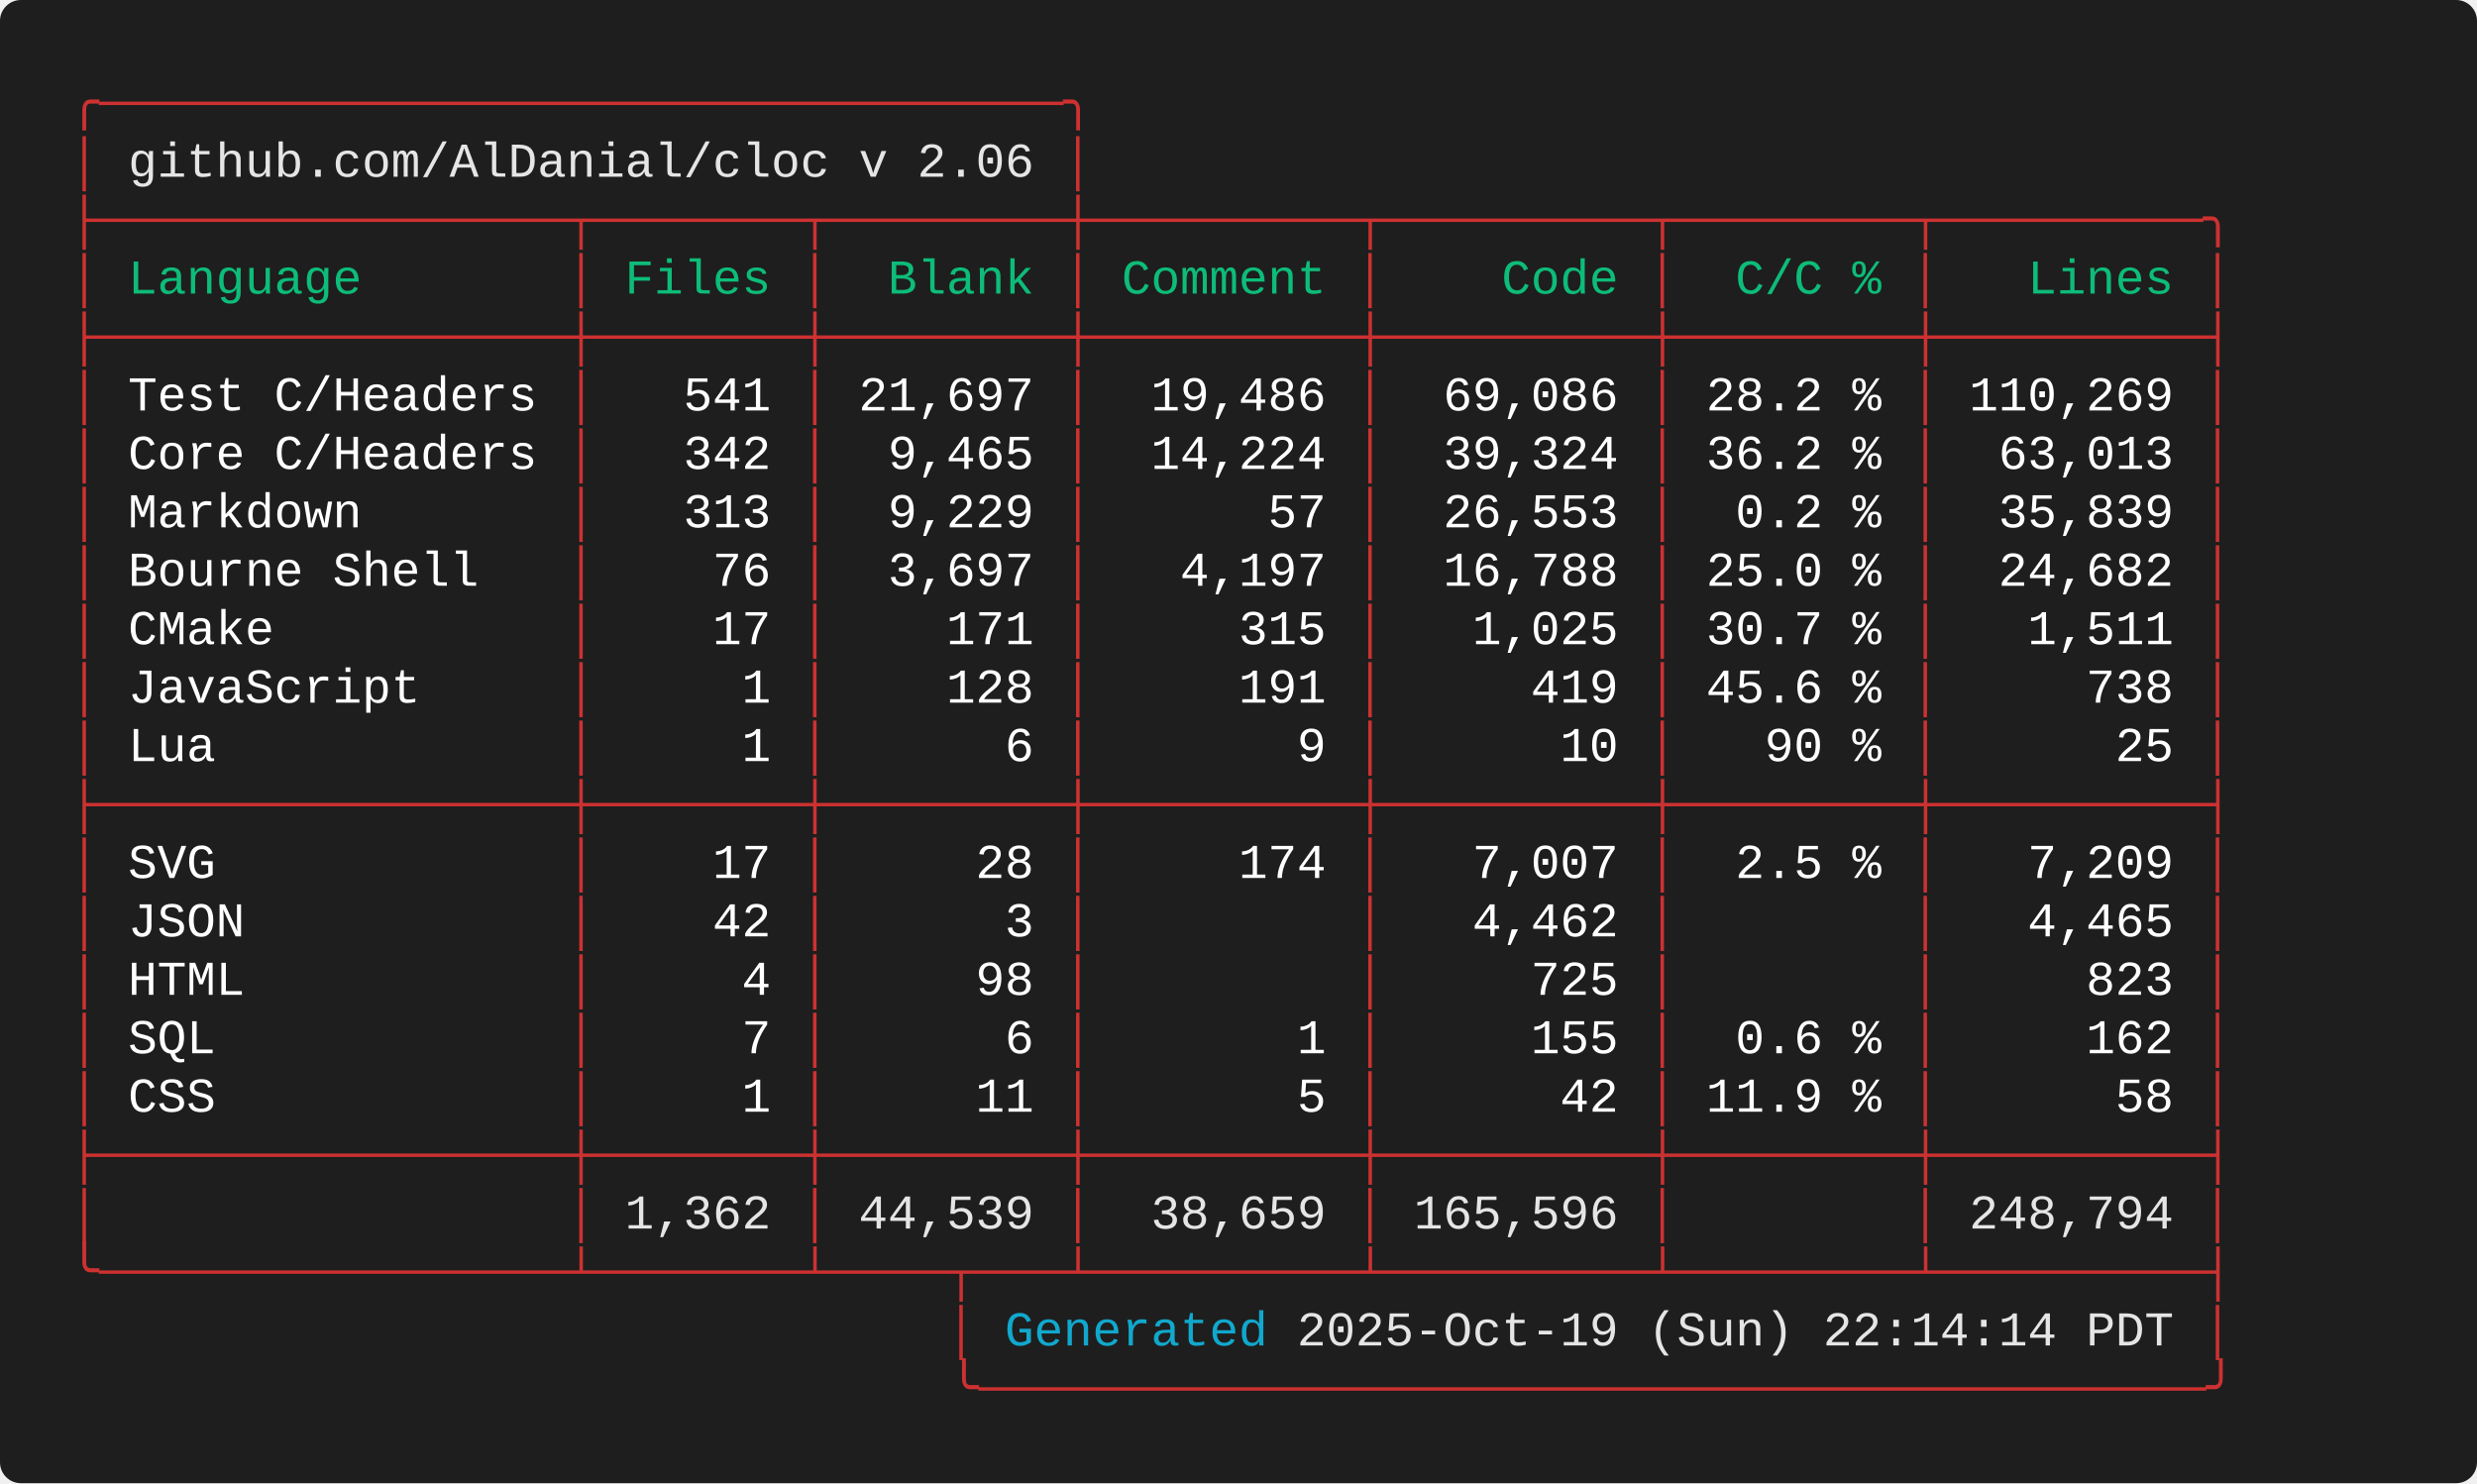
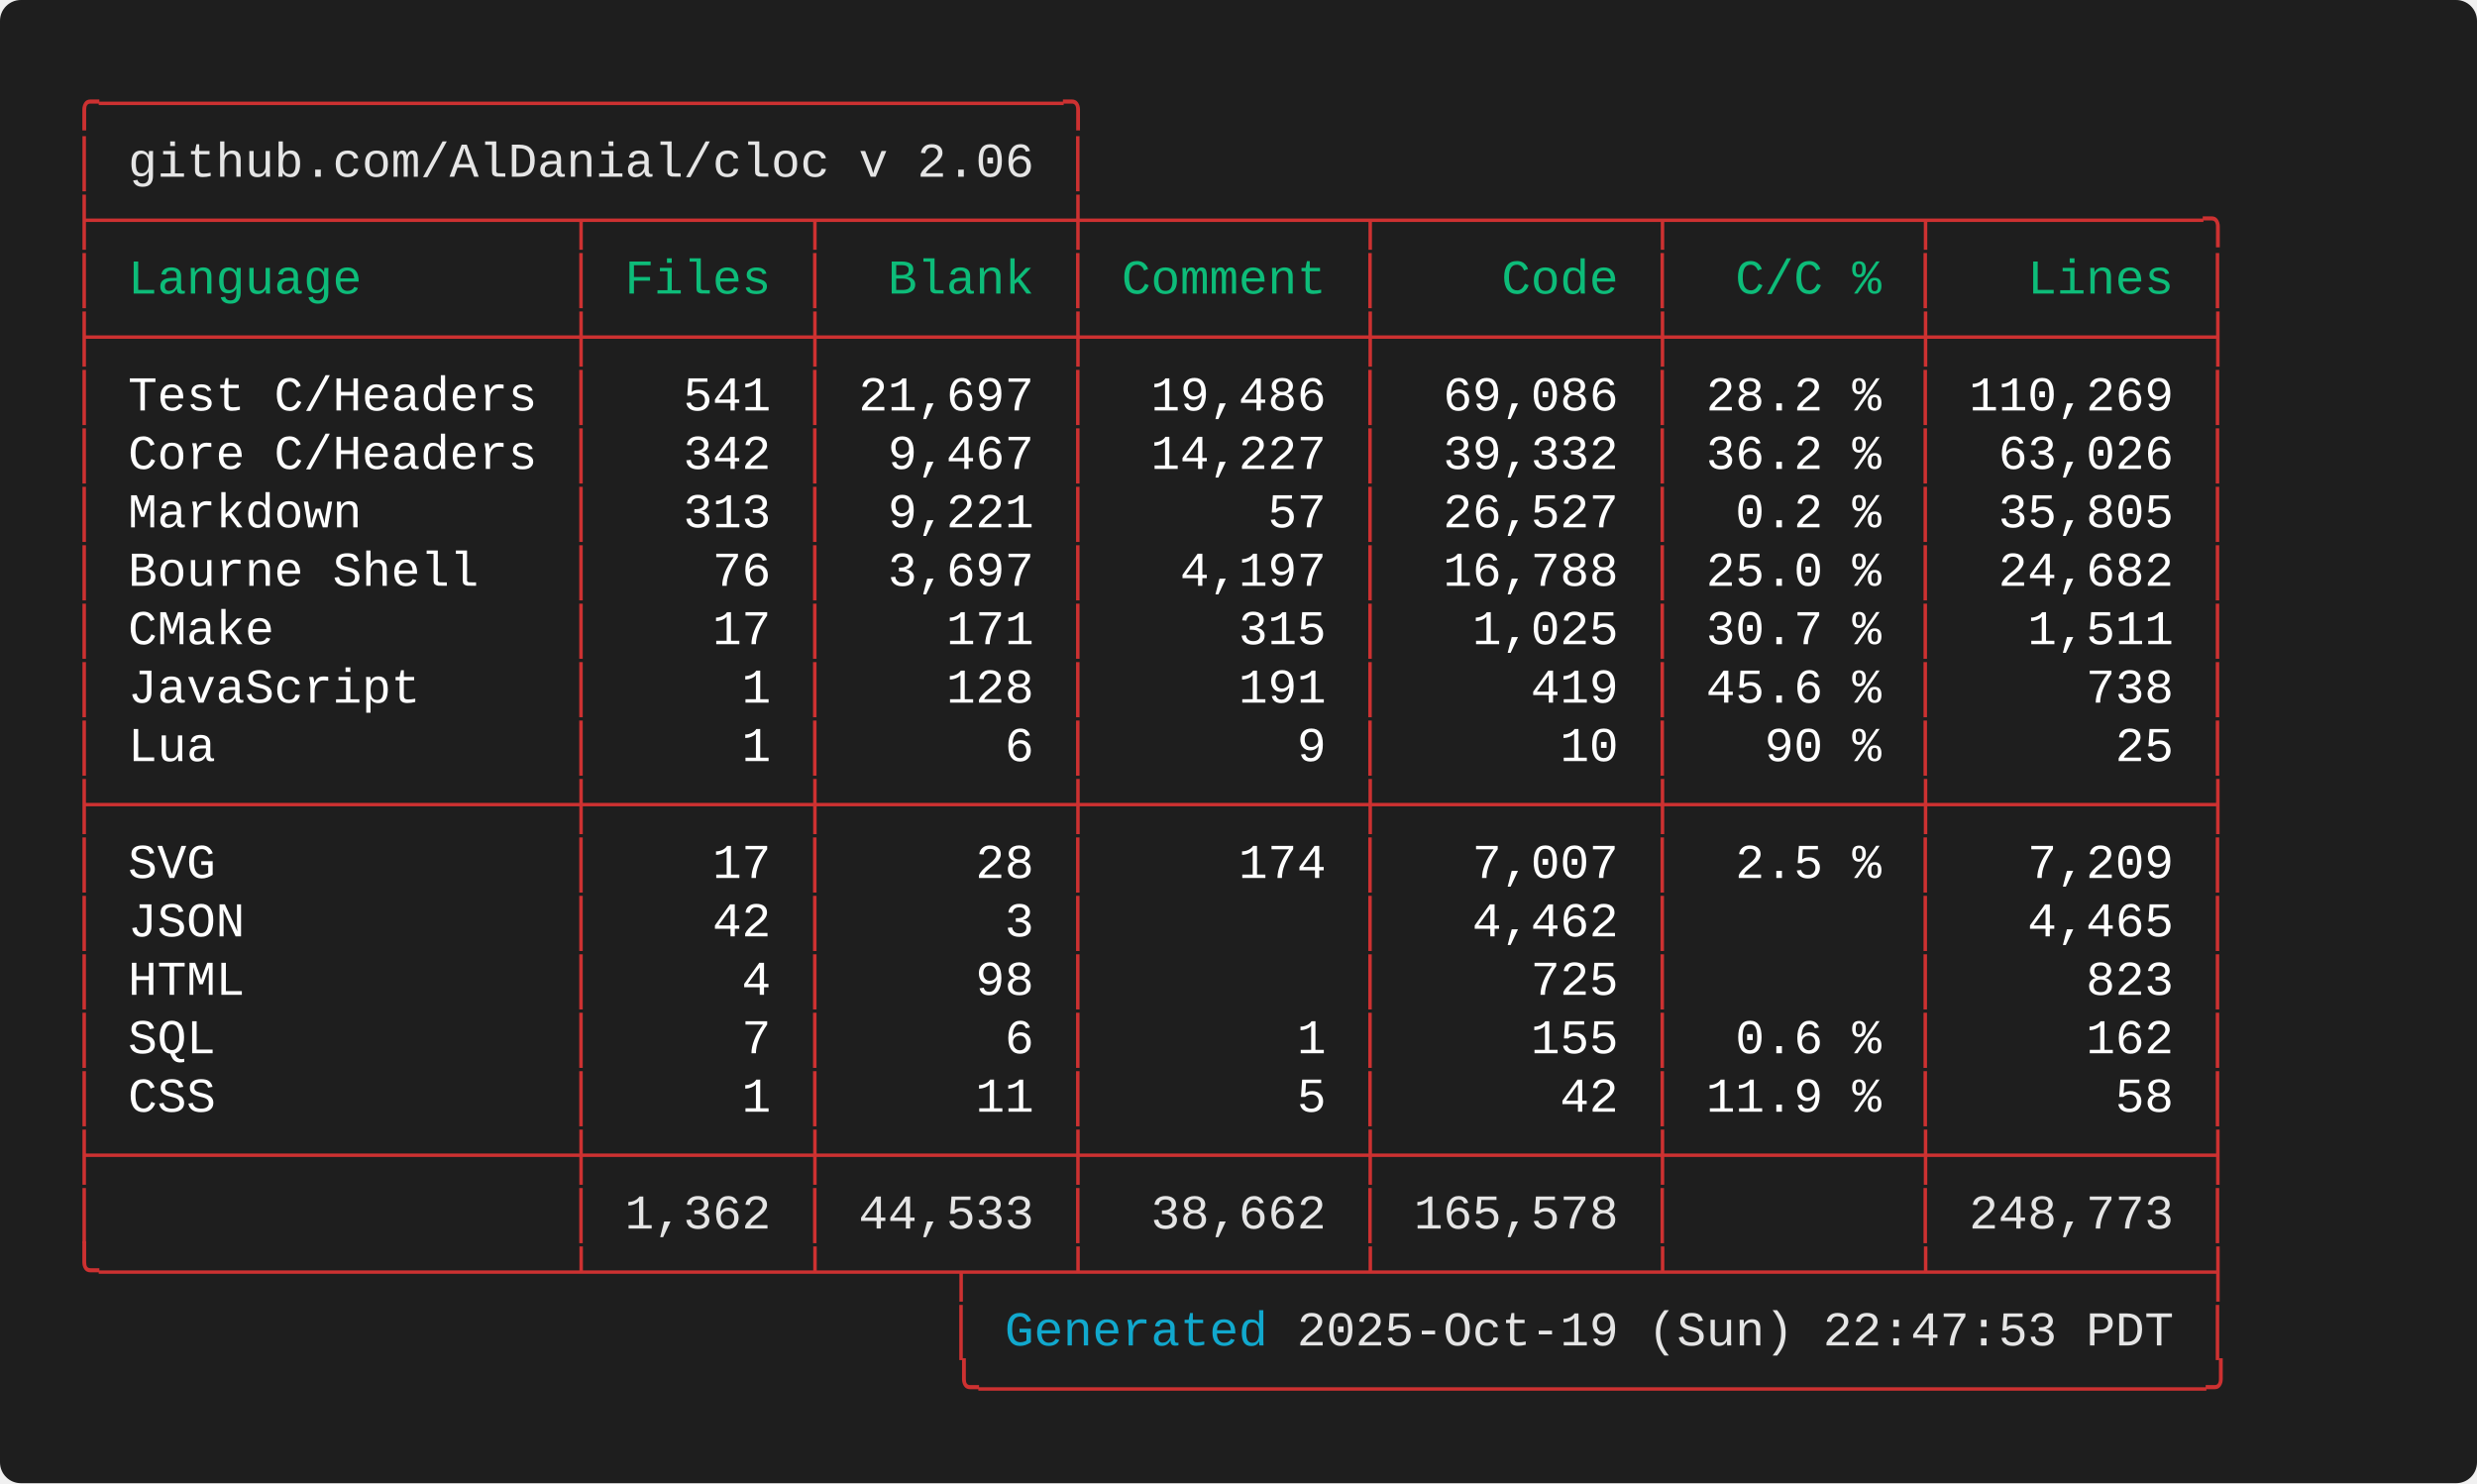
<svg xmlns="http://www.w3.org/2000/svg" width="712.00" height="426.40" viewBox="0 0 712.00 426.40">
  <defs>
    <style type="text/css">.terminal-text { font-family: 'Consolas', 'Consolas', 'Monaco', 'Courier New', monospace; }</style>
  </defs>
  <rect width="100%" height="100%" fill="#1e1e1e" rx="6" />
  <text x="20.00" y="34.00" font-size="14" class="terminal-text" xml:space="preserve" textLength="294.00" lengthAdjust="spacingAndGlyphs" fill="#cd3131">╭─────────────────────────────────╮</text>
  <text x="20.00" y="50.80" font-size="14" class="terminal-text" xml:space="preserve" textLength="16.80" lengthAdjust="spacingAndGlyphs" fill="#cd3131">│ </text>
  <text x="36.80" y="50.80" font-size="14" class="terminal-text" xml:space="preserve" textLength="260.40" lengthAdjust="spacingAndGlyphs" fill="#e5e5e5">github.com/AlDanial/cloc v 2.06</text>
  <text x="297.20" y="50.80" font-size="14" class="terminal-text" xml:space="preserve" textLength="8.40" lengthAdjust="spacingAndGlyphs" fill="#ffffff"> </text>
  <text x="305.60" y="50.80" font-size="14" class="terminal-text" xml:space="preserve" textLength="8.40" lengthAdjust="spacingAndGlyphs" fill="#cd3131">│</text>
  <text x="20.00" y="67.60" font-size="14" class="terminal-text" xml:space="preserve" textLength="621.60" lengthAdjust="spacingAndGlyphs" fill="#cd3131">├────────────────┬───────┬────────┼─────────┬─────────┬────────┬─────────╮</text>
  <text x="20.00" y="84.40" font-size="14" class="terminal-text" xml:space="preserve" textLength="8.40" lengthAdjust="spacingAndGlyphs" fill="#cd3131">│</text>
  <text x="28.40" y="84.40" font-size="14" class="terminal-text" xml:space="preserve" textLength="134.40" lengthAdjust="spacingAndGlyphs" fill="#0dbc79"> Language       </text>
  <text x="162.80" y="84.40" font-size="14" class="terminal-text" xml:space="preserve" textLength="8.40" lengthAdjust="spacingAndGlyphs" fill="#cd3131">│</text>
  <text x="171.20" y="84.40" font-size="14" class="terminal-text" xml:space="preserve" textLength="58.80" lengthAdjust="spacingAndGlyphs" fill="#0dbc79"> Files </text>
  <text x="230.00" y="84.40" font-size="14" class="terminal-text" xml:space="preserve" textLength="8.40" lengthAdjust="spacingAndGlyphs" fill="#cd3131">│</text>
  <text x="238.40" y="84.40" font-size="14" class="terminal-text" xml:space="preserve" textLength="67.20" lengthAdjust="spacingAndGlyphs" fill="#0dbc79">  Blank </text>
  <text x="305.60" y="84.40" font-size="14" class="terminal-text" xml:space="preserve" textLength="8.40" lengthAdjust="spacingAndGlyphs" fill="#cd3131">│</text>
  <text x="314.00" y="84.40" font-size="14" class="terminal-text" xml:space="preserve" textLength="75.60" lengthAdjust="spacingAndGlyphs" fill="#0dbc79"> Comment </text>
  <text x="389.60" y="84.40" font-size="14" class="terminal-text" xml:space="preserve" textLength="8.40" lengthAdjust="spacingAndGlyphs" fill="#cd3131">│</text>
  <text x="398.00" y="84.40" font-size="14" class="terminal-text" xml:space="preserve" textLength="75.60" lengthAdjust="spacingAndGlyphs" fill="#0dbc79">    Code </text>
  <text x="473.60" y="84.40" font-size="14" class="terminal-text" xml:space="preserve" textLength="8.40" lengthAdjust="spacingAndGlyphs" fill="#cd3131">│</text>
  <text x="482.00" y="84.40" font-size="14" class="terminal-text" xml:space="preserve" textLength="67.20" lengthAdjust="spacingAndGlyphs" fill="#0dbc79">  C/C % </text>
  <text x="549.20" y="84.40" font-size="14" class="terminal-text" xml:space="preserve" textLength="8.40" lengthAdjust="spacingAndGlyphs" fill="#cd3131">│</text>
  <text x="557.60" y="84.40" font-size="14" class="terminal-text" xml:space="preserve" textLength="75.60" lengthAdjust="spacingAndGlyphs" fill="#0dbc79">   Lines </text>
  <text x="633.20" y="84.40" font-size="14" class="terminal-text" xml:space="preserve" textLength="8.40" lengthAdjust="spacingAndGlyphs" fill="#cd3131">│</text>
  <text x="20.00" y="101.20" font-size="14" class="terminal-text" xml:space="preserve" textLength="621.60" lengthAdjust="spacingAndGlyphs" fill="#cd3131">├────────────────┼───────┼────────┼─────────┼─────────┼────────┼─────────┤</text>
  <text x="20.00" y="118.00" font-size="14" class="terminal-text" xml:space="preserve" textLength="8.40" lengthAdjust="spacingAndGlyphs" fill="#cd3131">│</text>
  <text x="28.40" y="118.00" font-size="14" class="terminal-text" xml:space="preserve" textLength="134.40" lengthAdjust="spacingAndGlyphs" fill="#ffffff"> Test C/Headers </text>
  <text x="162.80" y="118.00" font-size="14" class="terminal-text" xml:space="preserve" textLength="8.40" lengthAdjust="spacingAndGlyphs" fill="#cd3131">│</text>
  <text x="171.20" y="118.00" font-size="14" class="terminal-text" xml:space="preserve" textLength="58.80" lengthAdjust="spacingAndGlyphs" fill="#ffffff">   541 </text>
  <text x="230.00" y="118.00" font-size="14" class="terminal-text" xml:space="preserve" textLength="8.40" lengthAdjust="spacingAndGlyphs" fill="#cd3131">│</text>
  <text x="238.40" y="118.00" font-size="14" class="terminal-text" xml:space="preserve" textLength="67.20" lengthAdjust="spacingAndGlyphs" fill="#ffffff"> 21,697 </text>
  <text x="305.60" y="118.00" font-size="14" class="terminal-text" xml:space="preserve" textLength="8.40" lengthAdjust="spacingAndGlyphs" fill="#cd3131">│</text>
  <text x="314.00" y="118.00" font-size="14" class="terminal-text" xml:space="preserve" textLength="75.60" lengthAdjust="spacingAndGlyphs" fill="#ffffff">  19,486 </text>
  <text x="389.60" y="118.00" font-size="14" class="terminal-text" xml:space="preserve" textLength="8.40" lengthAdjust="spacingAndGlyphs" fill="#cd3131">│</text>
  <text x="398.00" y="118.00" font-size="14" class="terminal-text" xml:space="preserve" textLength="75.60" lengthAdjust="spacingAndGlyphs" fill="#ffffff">  69,086 </text>
  <text x="473.60" y="118.00" font-size="14" class="terminal-text" xml:space="preserve" textLength="8.40" lengthAdjust="spacingAndGlyphs" fill="#cd3131">│</text>
  <text x="482.00" y="118.00" font-size="14" class="terminal-text" xml:space="preserve" textLength="67.20" lengthAdjust="spacingAndGlyphs" fill="#ffffff"> 28.2 % </text>
  <text x="549.20" y="118.00" font-size="14" class="terminal-text" xml:space="preserve" textLength="8.40" lengthAdjust="spacingAndGlyphs" fill="#cd3131">│</text>
  <text x="557.60" y="118.00" font-size="14" class="terminal-text" xml:space="preserve" textLength="75.60" lengthAdjust="spacingAndGlyphs" fill="#ffffff"> 110,269 </text>
  <text x="633.20" y="118.00" font-size="14" class="terminal-text" xml:space="preserve" textLength="8.40" lengthAdjust="spacingAndGlyphs" fill="#cd3131">│</text>
  <text x="20.00" y="134.80" font-size="14" class="terminal-text" xml:space="preserve" textLength="8.40" lengthAdjust="spacingAndGlyphs" fill="#cd3131">│</text>
  <text x="28.40" y="134.80" font-size="14" class="terminal-text" xml:space="preserve" textLength="134.40" lengthAdjust="spacingAndGlyphs" fill="#ffffff"> Core C/Headers </text>
  <text x="162.80" y="134.80" font-size="14" class="terminal-text" xml:space="preserve" textLength="8.40" lengthAdjust="spacingAndGlyphs" fill="#cd3131">│</text>
  <text x="171.20" y="134.80" font-size="14" class="terminal-text" xml:space="preserve" textLength="58.80" lengthAdjust="spacingAndGlyphs" fill="#ffffff">   342 </text>
  <text x="230.00" y="134.80" font-size="14" class="terminal-text" xml:space="preserve" textLength="8.40" lengthAdjust="spacingAndGlyphs" fill="#cd3131">│</text>
-   <text x="238.40" y="134.80" font-size="14" class="terminal-text" xml:space="preserve" textLength="67.20" lengthAdjust="spacingAndGlyphs" fill="#ffffff">  9,465 </text>
+   <text x="238.40" y="134.80" font-size="14" class="terminal-text" xml:space="preserve" textLength="67.20" lengthAdjust="spacingAndGlyphs" fill="#ffffff">  9,467 </text>
  <text x="305.60" y="134.80" font-size="14" class="terminal-text" xml:space="preserve" textLength="8.40" lengthAdjust="spacingAndGlyphs" fill="#cd3131">│</text>
-   <text x="314.00" y="134.80" font-size="14" class="terminal-text" xml:space="preserve" textLength="75.60" lengthAdjust="spacingAndGlyphs" fill="#ffffff">  14,224 </text>
+   <text x="314.00" y="134.80" font-size="14" class="terminal-text" xml:space="preserve" textLength="75.60" lengthAdjust="spacingAndGlyphs" fill="#ffffff">  14,227 </text>
  <text x="389.60" y="134.80" font-size="14" class="terminal-text" xml:space="preserve" textLength="8.40" lengthAdjust="spacingAndGlyphs" fill="#cd3131">│</text>
-   <text x="398.00" y="134.80" font-size="14" class="terminal-text" xml:space="preserve" textLength="75.60" lengthAdjust="spacingAndGlyphs" fill="#ffffff">  39,324 </text>
+   <text x="398.00" y="134.80" font-size="14" class="terminal-text" xml:space="preserve" textLength="75.60" lengthAdjust="spacingAndGlyphs" fill="#ffffff">  39,332 </text>
  <text x="473.60" y="134.80" font-size="14" class="terminal-text" xml:space="preserve" textLength="8.40" lengthAdjust="spacingAndGlyphs" fill="#cd3131">│</text>
  <text x="482.00" y="134.80" font-size="14" class="terminal-text" xml:space="preserve" textLength="67.20" lengthAdjust="spacingAndGlyphs" fill="#ffffff"> 36.2 % </text>
  <text x="549.20" y="134.80" font-size="14" class="terminal-text" xml:space="preserve" textLength="8.40" lengthAdjust="spacingAndGlyphs" fill="#cd3131">│</text>
-   <text x="557.60" y="134.80" font-size="14" class="terminal-text" xml:space="preserve" textLength="75.60" lengthAdjust="spacingAndGlyphs" fill="#ffffff">  63,013 </text>
+   <text x="557.60" y="134.80" font-size="14" class="terminal-text" xml:space="preserve" textLength="75.60" lengthAdjust="spacingAndGlyphs" fill="#ffffff">  63,026 </text>
  <text x="633.20" y="134.80" font-size="14" class="terminal-text" xml:space="preserve" textLength="8.40" lengthAdjust="spacingAndGlyphs" fill="#cd3131">│</text>
  <text x="20.00" y="151.60" font-size="14" class="terminal-text" xml:space="preserve" textLength="8.40" lengthAdjust="spacingAndGlyphs" fill="#cd3131">│</text>
  <text x="28.40" y="151.60" font-size="14" class="terminal-text" xml:space="preserve" textLength="134.40" lengthAdjust="spacingAndGlyphs" fill="#ffffff"> Markdown       </text>
  <text x="162.80" y="151.60" font-size="14" class="terminal-text" xml:space="preserve" textLength="8.40" lengthAdjust="spacingAndGlyphs" fill="#cd3131">│</text>
  <text x="171.20" y="151.60" font-size="14" class="terminal-text" xml:space="preserve" textLength="58.80" lengthAdjust="spacingAndGlyphs" fill="#ffffff">   313 </text>
  <text x="230.00" y="151.60" font-size="14" class="terminal-text" xml:space="preserve" textLength="8.40" lengthAdjust="spacingAndGlyphs" fill="#cd3131">│</text>
-   <text x="238.40" y="151.60" font-size="14" class="terminal-text" xml:space="preserve" textLength="67.20" lengthAdjust="spacingAndGlyphs" fill="#ffffff">  9,229 </text>
+   <text x="238.40" y="151.60" font-size="14" class="terminal-text" xml:space="preserve" textLength="67.20" lengthAdjust="spacingAndGlyphs" fill="#ffffff">  9,221 </text>
  <text x="305.60" y="151.60" font-size="14" class="terminal-text" xml:space="preserve" textLength="8.40" lengthAdjust="spacingAndGlyphs" fill="#cd3131">│</text>
  <text x="314.00" y="151.60" font-size="14" class="terminal-text" xml:space="preserve" textLength="75.60" lengthAdjust="spacingAndGlyphs" fill="#ffffff">      57 </text>
  <text x="389.60" y="151.60" font-size="14" class="terminal-text" xml:space="preserve" textLength="8.40" lengthAdjust="spacingAndGlyphs" fill="#cd3131">│</text>
-   <text x="398.00" y="151.60" font-size="14" class="terminal-text" xml:space="preserve" textLength="75.60" lengthAdjust="spacingAndGlyphs" fill="#ffffff">  26,553 </text>
+   <text x="398.00" y="151.60" font-size="14" class="terminal-text" xml:space="preserve" textLength="75.60" lengthAdjust="spacingAndGlyphs" fill="#ffffff">  26,527 </text>
  <text x="473.60" y="151.60" font-size="14" class="terminal-text" xml:space="preserve" textLength="8.40" lengthAdjust="spacingAndGlyphs" fill="#cd3131">│</text>
  <text x="482.00" y="151.60" font-size="14" class="terminal-text" xml:space="preserve" textLength="67.20" lengthAdjust="spacingAndGlyphs" fill="#ffffff">  0.2 % </text>
  <text x="549.20" y="151.60" font-size="14" class="terminal-text" xml:space="preserve" textLength="8.40" lengthAdjust="spacingAndGlyphs" fill="#cd3131">│</text>
-   <text x="557.60" y="151.60" font-size="14" class="terminal-text" xml:space="preserve" textLength="75.60" lengthAdjust="spacingAndGlyphs" fill="#ffffff">  35,839 </text>
+   <text x="557.60" y="151.60" font-size="14" class="terminal-text" xml:space="preserve" textLength="75.60" lengthAdjust="spacingAndGlyphs" fill="#ffffff">  35,805 </text>
  <text x="633.20" y="151.60" font-size="14" class="terminal-text" xml:space="preserve" textLength="8.40" lengthAdjust="spacingAndGlyphs" fill="#cd3131">│</text>
  <text x="20.00" y="168.40" font-size="14" class="terminal-text" xml:space="preserve" textLength="8.40" lengthAdjust="spacingAndGlyphs" fill="#cd3131">│</text>
  <text x="28.40" y="168.40" font-size="14" class="terminal-text" xml:space="preserve" textLength="134.40" lengthAdjust="spacingAndGlyphs" fill="#ffffff"> Bourne Shell   </text>
  <text x="162.80" y="168.40" font-size="14" class="terminal-text" xml:space="preserve" textLength="8.40" lengthAdjust="spacingAndGlyphs" fill="#cd3131">│</text>
  <text x="171.20" y="168.40" font-size="14" class="terminal-text" xml:space="preserve" textLength="58.80" lengthAdjust="spacingAndGlyphs" fill="#ffffff">    76 </text>
  <text x="230.00" y="168.40" font-size="14" class="terminal-text" xml:space="preserve" textLength="8.40" lengthAdjust="spacingAndGlyphs" fill="#cd3131">│</text>
  <text x="238.40" y="168.40" font-size="14" class="terminal-text" xml:space="preserve" textLength="67.20" lengthAdjust="spacingAndGlyphs" fill="#ffffff">  3,697 </text>
  <text x="305.60" y="168.40" font-size="14" class="terminal-text" xml:space="preserve" textLength="8.40" lengthAdjust="spacingAndGlyphs" fill="#cd3131">│</text>
  <text x="314.00" y="168.40" font-size="14" class="terminal-text" xml:space="preserve" textLength="75.60" lengthAdjust="spacingAndGlyphs" fill="#ffffff">   4,197 </text>
  <text x="389.60" y="168.40" font-size="14" class="terminal-text" xml:space="preserve" textLength="8.40" lengthAdjust="spacingAndGlyphs" fill="#cd3131">│</text>
  <text x="398.00" y="168.40" font-size="14" class="terminal-text" xml:space="preserve" textLength="75.60" lengthAdjust="spacingAndGlyphs" fill="#ffffff">  16,788 </text>
  <text x="473.60" y="168.40" font-size="14" class="terminal-text" xml:space="preserve" textLength="8.40" lengthAdjust="spacingAndGlyphs" fill="#cd3131">│</text>
  <text x="482.00" y="168.40" font-size="14" class="terminal-text" xml:space="preserve" textLength="67.20" lengthAdjust="spacingAndGlyphs" fill="#ffffff"> 25.0 % </text>
  <text x="549.20" y="168.40" font-size="14" class="terminal-text" xml:space="preserve" textLength="8.40" lengthAdjust="spacingAndGlyphs" fill="#cd3131">│</text>
  <text x="557.60" y="168.40" font-size="14" class="terminal-text" xml:space="preserve" textLength="75.60" lengthAdjust="spacingAndGlyphs" fill="#ffffff">  24,682 </text>
  <text x="633.20" y="168.40" font-size="14" class="terminal-text" xml:space="preserve" textLength="8.40" lengthAdjust="spacingAndGlyphs" fill="#cd3131">│</text>
  <text x="20.00" y="185.20" font-size="14" class="terminal-text" xml:space="preserve" textLength="8.40" lengthAdjust="spacingAndGlyphs" fill="#cd3131">│</text>
  <text x="28.40" y="185.20" font-size="14" class="terminal-text" xml:space="preserve" textLength="134.40" lengthAdjust="spacingAndGlyphs" fill="#ffffff"> CMake          </text>
  <text x="162.80" y="185.20" font-size="14" class="terminal-text" xml:space="preserve" textLength="8.40" lengthAdjust="spacingAndGlyphs" fill="#cd3131">│</text>
  <text x="171.20" y="185.20" font-size="14" class="terminal-text" xml:space="preserve" textLength="58.80" lengthAdjust="spacingAndGlyphs" fill="#ffffff">    17 </text>
  <text x="230.00" y="185.20" font-size="14" class="terminal-text" xml:space="preserve" textLength="8.40" lengthAdjust="spacingAndGlyphs" fill="#cd3131">│</text>
  <text x="238.40" y="185.20" font-size="14" class="terminal-text" xml:space="preserve" textLength="67.20" lengthAdjust="spacingAndGlyphs" fill="#ffffff">    171 </text>
  <text x="305.60" y="185.20" font-size="14" class="terminal-text" xml:space="preserve" textLength="8.40" lengthAdjust="spacingAndGlyphs" fill="#cd3131">│</text>
  <text x="314.00" y="185.20" font-size="14" class="terminal-text" xml:space="preserve" textLength="75.60" lengthAdjust="spacingAndGlyphs" fill="#ffffff">     315 </text>
  <text x="389.60" y="185.20" font-size="14" class="terminal-text" xml:space="preserve" textLength="8.40" lengthAdjust="spacingAndGlyphs" fill="#cd3131">│</text>
  <text x="398.00" y="185.20" font-size="14" class="terminal-text" xml:space="preserve" textLength="75.60" lengthAdjust="spacingAndGlyphs" fill="#ffffff">   1,025 </text>
  <text x="473.60" y="185.20" font-size="14" class="terminal-text" xml:space="preserve" textLength="8.40" lengthAdjust="spacingAndGlyphs" fill="#cd3131">│</text>
  <text x="482.00" y="185.20" font-size="14" class="terminal-text" xml:space="preserve" textLength="67.20" lengthAdjust="spacingAndGlyphs" fill="#ffffff"> 30.7 % </text>
  <text x="549.20" y="185.20" font-size="14" class="terminal-text" xml:space="preserve" textLength="8.40" lengthAdjust="spacingAndGlyphs" fill="#cd3131">│</text>
  <text x="557.60" y="185.20" font-size="14" class="terminal-text" xml:space="preserve" textLength="75.60" lengthAdjust="spacingAndGlyphs" fill="#ffffff">   1,511 </text>
  <text x="633.20" y="185.20" font-size="14" class="terminal-text" xml:space="preserve" textLength="8.40" lengthAdjust="spacingAndGlyphs" fill="#cd3131">│</text>
  <text x="20.00" y="202.00" font-size="14" class="terminal-text" xml:space="preserve" textLength="8.40" lengthAdjust="spacingAndGlyphs" fill="#cd3131">│</text>
  <text x="28.40" y="202.00" font-size="14" class="terminal-text" xml:space="preserve" textLength="134.40" lengthAdjust="spacingAndGlyphs" fill="#ffffff"> JavaScript     </text>
  <text x="162.80" y="202.00" font-size="14" class="terminal-text" xml:space="preserve" textLength="8.40" lengthAdjust="spacingAndGlyphs" fill="#cd3131">│</text>
  <text x="171.20" y="202.00" font-size="14" class="terminal-text" xml:space="preserve" textLength="58.80" lengthAdjust="spacingAndGlyphs" fill="#ffffff">     1 </text>
  <text x="230.00" y="202.00" font-size="14" class="terminal-text" xml:space="preserve" textLength="8.40" lengthAdjust="spacingAndGlyphs" fill="#cd3131">│</text>
  <text x="238.40" y="202.00" font-size="14" class="terminal-text" xml:space="preserve" textLength="67.20" lengthAdjust="spacingAndGlyphs" fill="#ffffff">    128 </text>
  <text x="305.60" y="202.00" font-size="14" class="terminal-text" xml:space="preserve" textLength="8.40" lengthAdjust="spacingAndGlyphs" fill="#cd3131">│</text>
  <text x="314.00" y="202.00" font-size="14" class="terminal-text" xml:space="preserve" textLength="75.60" lengthAdjust="spacingAndGlyphs" fill="#ffffff">     191 </text>
  <text x="389.60" y="202.00" font-size="14" class="terminal-text" xml:space="preserve" textLength="8.40" lengthAdjust="spacingAndGlyphs" fill="#cd3131">│</text>
  <text x="398.00" y="202.00" font-size="14" class="terminal-text" xml:space="preserve" textLength="75.60" lengthAdjust="spacingAndGlyphs" fill="#ffffff">     419 </text>
  <text x="473.60" y="202.00" font-size="14" class="terminal-text" xml:space="preserve" textLength="8.40" lengthAdjust="spacingAndGlyphs" fill="#cd3131">│</text>
  <text x="482.00" y="202.00" font-size="14" class="terminal-text" xml:space="preserve" textLength="67.20" lengthAdjust="spacingAndGlyphs" fill="#ffffff"> 45.6 % </text>
  <text x="549.20" y="202.00" font-size="14" class="terminal-text" xml:space="preserve" textLength="8.40" lengthAdjust="spacingAndGlyphs" fill="#cd3131">│</text>
  <text x="557.60" y="202.00" font-size="14" class="terminal-text" xml:space="preserve" textLength="75.60" lengthAdjust="spacingAndGlyphs" fill="#ffffff">     738 </text>
  <text x="633.20" y="202.00" font-size="14" class="terminal-text" xml:space="preserve" textLength="8.40" lengthAdjust="spacingAndGlyphs" fill="#cd3131">│</text>
  <text x="20.00" y="218.80" font-size="14" class="terminal-text" xml:space="preserve" textLength="8.40" lengthAdjust="spacingAndGlyphs" fill="#cd3131">│</text>
  <text x="28.40" y="218.80" font-size="14" class="terminal-text" xml:space="preserve" textLength="134.40" lengthAdjust="spacingAndGlyphs" fill="#ffffff"> Lua            </text>
  <text x="162.80" y="218.80" font-size="14" class="terminal-text" xml:space="preserve" textLength="8.40" lengthAdjust="spacingAndGlyphs" fill="#cd3131">│</text>
  <text x="171.20" y="218.80" font-size="14" class="terminal-text" xml:space="preserve" textLength="58.80" lengthAdjust="spacingAndGlyphs" fill="#ffffff">     1 </text>
  <text x="230.00" y="218.80" font-size="14" class="terminal-text" xml:space="preserve" textLength="8.40" lengthAdjust="spacingAndGlyphs" fill="#cd3131">│</text>
  <text x="238.40" y="218.80" font-size="14" class="terminal-text" xml:space="preserve" textLength="67.20" lengthAdjust="spacingAndGlyphs" fill="#ffffff">      6 </text>
  <text x="305.60" y="218.80" font-size="14" class="terminal-text" xml:space="preserve" textLength="8.40" lengthAdjust="spacingAndGlyphs" fill="#cd3131">│</text>
  <text x="314.00" y="218.80" font-size="14" class="terminal-text" xml:space="preserve" textLength="75.60" lengthAdjust="spacingAndGlyphs" fill="#ffffff">       9 </text>
  <text x="389.60" y="218.80" font-size="14" class="terminal-text" xml:space="preserve" textLength="8.40" lengthAdjust="spacingAndGlyphs" fill="#cd3131">│</text>
  <text x="398.00" y="218.80" font-size="14" class="terminal-text" xml:space="preserve" textLength="75.60" lengthAdjust="spacingAndGlyphs" fill="#ffffff">      10 </text>
  <text x="473.60" y="218.80" font-size="14" class="terminal-text" xml:space="preserve" textLength="8.40" lengthAdjust="spacingAndGlyphs" fill="#cd3131">│</text>
  <text x="482.00" y="218.80" font-size="14" class="terminal-text" xml:space="preserve" textLength="67.20" lengthAdjust="spacingAndGlyphs" fill="#ffffff">   90 % </text>
  <text x="549.20" y="218.80" font-size="14" class="terminal-text" xml:space="preserve" textLength="8.40" lengthAdjust="spacingAndGlyphs" fill="#cd3131">│</text>
  <text x="557.60" y="218.80" font-size="14" class="terminal-text" xml:space="preserve" textLength="75.60" lengthAdjust="spacingAndGlyphs" fill="#ffffff">      25 </text>
  <text x="633.20" y="218.80" font-size="14" class="terminal-text" xml:space="preserve" textLength="8.40" lengthAdjust="spacingAndGlyphs" fill="#cd3131">│</text>
  <text x="20.00" y="235.60" font-size="14" class="terminal-text" xml:space="preserve" textLength="621.60" lengthAdjust="spacingAndGlyphs" fill="#cd3131">├────────────────┼───────┼────────┼─────────┼─────────┼────────┼─────────┤</text>
  <text x="20.00" y="252.40" font-size="14" class="terminal-text" xml:space="preserve" textLength="8.40" lengthAdjust="spacingAndGlyphs" fill="#cd3131">│</text>
  <text x="28.40" y="252.40" font-size="14" class="terminal-text" xml:space="preserve" textLength="134.40" lengthAdjust="spacingAndGlyphs" fill="#ffffff"> SVG            </text>
  <text x="162.80" y="252.40" font-size="14" class="terminal-text" xml:space="preserve" textLength="8.40" lengthAdjust="spacingAndGlyphs" fill="#cd3131">│</text>
  <text x="171.20" y="252.40" font-size="14" class="terminal-text" xml:space="preserve" textLength="58.80" lengthAdjust="spacingAndGlyphs" fill="#ffffff">    17 </text>
  <text x="230.00" y="252.40" font-size="14" class="terminal-text" xml:space="preserve" textLength="8.40" lengthAdjust="spacingAndGlyphs" fill="#cd3131">│</text>
  <text x="238.40" y="252.40" font-size="14" class="terminal-text" xml:space="preserve" textLength="67.20" lengthAdjust="spacingAndGlyphs" fill="#ffffff">     28 </text>
  <text x="305.60" y="252.40" font-size="14" class="terminal-text" xml:space="preserve" textLength="8.40" lengthAdjust="spacingAndGlyphs" fill="#cd3131">│</text>
  <text x="314.00" y="252.40" font-size="14" class="terminal-text" xml:space="preserve" textLength="75.60" lengthAdjust="spacingAndGlyphs" fill="#ffffff">     174 </text>
  <text x="389.60" y="252.40" font-size="14" class="terminal-text" xml:space="preserve" textLength="8.40" lengthAdjust="spacingAndGlyphs" fill="#cd3131">│</text>
  <text x="398.00" y="252.40" font-size="14" class="terminal-text" xml:space="preserve" textLength="75.60" lengthAdjust="spacingAndGlyphs" fill="#ffffff">   7,007 </text>
  <text x="473.60" y="252.40" font-size="14" class="terminal-text" xml:space="preserve" textLength="8.40" lengthAdjust="spacingAndGlyphs" fill="#cd3131">│</text>
  <text x="482.00" y="252.40" font-size="14" class="terminal-text" xml:space="preserve" textLength="67.20" lengthAdjust="spacingAndGlyphs" fill="#ffffff">  2.5 % </text>
  <text x="549.20" y="252.40" font-size="14" class="terminal-text" xml:space="preserve" textLength="8.40" lengthAdjust="spacingAndGlyphs" fill="#cd3131">│</text>
  <text x="557.60" y="252.40" font-size="14" class="terminal-text" xml:space="preserve" textLength="75.60" lengthAdjust="spacingAndGlyphs" fill="#ffffff">   7,209 </text>
  <text x="633.20" y="252.40" font-size="14" class="terminal-text" xml:space="preserve" textLength="8.40" lengthAdjust="spacingAndGlyphs" fill="#cd3131">│</text>
  <text x="20.00" y="269.20" font-size="14" class="terminal-text" xml:space="preserve" textLength="8.40" lengthAdjust="spacingAndGlyphs" fill="#cd3131">│</text>
  <text x="28.40" y="269.20" font-size="14" class="terminal-text" xml:space="preserve" textLength="134.40" lengthAdjust="spacingAndGlyphs" fill="#ffffff"> JSON           </text>
  <text x="162.80" y="269.20" font-size="14" class="terminal-text" xml:space="preserve" textLength="8.40" lengthAdjust="spacingAndGlyphs" fill="#cd3131">│</text>
  <text x="171.20" y="269.20" font-size="14" class="terminal-text" xml:space="preserve" textLength="58.80" lengthAdjust="spacingAndGlyphs" fill="#ffffff">    42 </text>
  <text x="230.00" y="269.20" font-size="14" class="terminal-text" xml:space="preserve" textLength="8.40" lengthAdjust="spacingAndGlyphs" fill="#cd3131">│</text>
  <text x="238.40" y="269.20" font-size="14" class="terminal-text" xml:space="preserve" textLength="67.20" lengthAdjust="spacingAndGlyphs" fill="#ffffff">      3 </text>
  <text x="305.60" y="269.20" font-size="14" class="terminal-text" xml:space="preserve" textLength="8.40" lengthAdjust="spacingAndGlyphs" fill="#cd3131">│</text>
  <text x="314.00" y="269.20" font-size="14" class="terminal-text" xml:space="preserve" textLength="75.60" lengthAdjust="spacingAndGlyphs" fill="#ffffff">         </text>
  <text x="389.60" y="269.20" font-size="14" class="terminal-text" xml:space="preserve" textLength="8.40" lengthAdjust="spacingAndGlyphs" fill="#cd3131">│</text>
  <text x="398.00" y="269.20" font-size="14" class="terminal-text" xml:space="preserve" textLength="75.60" lengthAdjust="spacingAndGlyphs" fill="#ffffff">   4,462 </text>
  <text x="473.60" y="269.20" font-size="14" class="terminal-text" xml:space="preserve" textLength="8.40" lengthAdjust="spacingAndGlyphs" fill="#cd3131">│</text>
  <text x="482.00" y="269.20" font-size="14" class="terminal-text" xml:space="preserve" textLength="67.20" lengthAdjust="spacingAndGlyphs" fill="#ffffff">        </text>
  <text x="549.20" y="269.20" font-size="14" class="terminal-text" xml:space="preserve" textLength="8.40" lengthAdjust="spacingAndGlyphs" fill="#cd3131">│</text>
  <text x="557.60" y="269.20" font-size="14" class="terminal-text" xml:space="preserve" textLength="75.60" lengthAdjust="spacingAndGlyphs" fill="#ffffff">   4,465 </text>
  <text x="633.20" y="269.20" font-size="14" class="terminal-text" xml:space="preserve" textLength="8.40" lengthAdjust="spacingAndGlyphs" fill="#cd3131">│</text>
  <text x="20.00" y="286.00" font-size="14" class="terminal-text" xml:space="preserve" textLength="8.40" lengthAdjust="spacingAndGlyphs" fill="#cd3131">│</text>
  <text x="28.40" y="286.00" font-size="14" class="terminal-text" xml:space="preserve" textLength="134.40" lengthAdjust="spacingAndGlyphs" fill="#ffffff"> HTML           </text>
  <text x="162.80" y="286.00" font-size="14" class="terminal-text" xml:space="preserve" textLength="8.40" lengthAdjust="spacingAndGlyphs" fill="#cd3131">│</text>
  <text x="171.20" y="286.00" font-size="14" class="terminal-text" xml:space="preserve" textLength="58.80" lengthAdjust="spacingAndGlyphs" fill="#ffffff">     4 </text>
  <text x="230.00" y="286.00" font-size="14" class="terminal-text" xml:space="preserve" textLength="8.40" lengthAdjust="spacingAndGlyphs" fill="#cd3131">│</text>
  <text x="238.40" y="286.00" font-size="14" class="terminal-text" xml:space="preserve" textLength="67.20" lengthAdjust="spacingAndGlyphs" fill="#ffffff">     98 </text>
  <text x="305.60" y="286.00" font-size="14" class="terminal-text" xml:space="preserve" textLength="8.40" lengthAdjust="spacingAndGlyphs" fill="#cd3131">│</text>
  <text x="314.00" y="286.00" font-size="14" class="terminal-text" xml:space="preserve" textLength="75.60" lengthAdjust="spacingAndGlyphs" fill="#ffffff">         </text>
  <text x="389.60" y="286.00" font-size="14" class="terminal-text" xml:space="preserve" textLength="8.40" lengthAdjust="spacingAndGlyphs" fill="#cd3131">│</text>
  <text x="398.00" y="286.00" font-size="14" class="terminal-text" xml:space="preserve" textLength="75.60" lengthAdjust="spacingAndGlyphs" fill="#ffffff">     725 </text>
  <text x="473.60" y="286.00" font-size="14" class="terminal-text" xml:space="preserve" textLength="8.40" lengthAdjust="spacingAndGlyphs" fill="#cd3131">│</text>
  <text x="482.00" y="286.00" font-size="14" class="terminal-text" xml:space="preserve" textLength="67.20" lengthAdjust="spacingAndGlyphs" fill="#ffffff">        </text>
  <text x="549.20" y="286.00" font-size="14" class="terminal-text" xml:space="preserve" textLength="8.40" lengthAdjust="spacingAndGlyphs" fill="#cd3131">│</text>
  <text x="557.60" y="286.00" font-size="14" class="terminal-text" xml:space="preserve" textLength="75.60" lengthAdjust="spacingAndGlyphs" fill="#ffffff">     823 </text>
  <text x="633.20" y="286.00" font-size="14" class="terminal-text" xml:space="preserve" textLength="8.40" lengthAdjust="spacingAndGlyphs" fill="#cd3131">│</text>
  <text x="20.00" y="302.80" font-size="14" class="terminal-text" xml:space="preserve" textLength="8.40" lengthAdjust="spacingAndGlyphs" fill="#cd3131">│</text>
  <text x="28.40" y="302.80" font-size="14" class="terminal-text" xml:space="preserve" textLength="134.40" lengthAdjust="spacingAndGlyphs" fill="#ffffff"> SQL            </text>
  <text x="162.80" y="302.80" font-size="14" class="terminal-text" xml:space="preserve" textLength="8.40" lengthAdjust="spacingAndGlyphs" fill="#cd3131">│</text>
  <text x="171.20" y="302.80" font-size="14" class="terminal-text" xml:space="preserve" textLength="58.80" lengthAdjust="spacingAndGlyphs" fill="#ffffff">     7 </text>
  <text x="230.00" y="302.80" font-size="14" class="terminal-text" xml:space="preserve" textLength="8.40" lengthAdjust="spacingAndGlyphs" fill="#cd3131">│</text>
  <text x="238.40" y="302.80" font-size="14" class="terminal-text" xml:space="preserve" textLength="67.20" lengthAdjust="spacingAndGlyphs" fill="#ffffff">      6 </text>
  <text x="305.60" y="302.80" font-size="14" class="terminal-text" xml:space="preserve" textLength="8.40" lengthAdjust="spacingAndGlyphs" fill="#cd3131">│</text>
  <text x="314.00" y="302.80" font-size="14" class="terminal-text" xml:space="preserve" textLength="75.60" lengthAdjust="spacingAndGlyphs" fill="#ffffff">       1 </text>
  <text x="389.60" y="302.80" font-size="14" class="terminal-text" xml:space="preserve" textLength="8.40" lengthAdjust="spacingAndGlyphs" fill="#cd3131">│</text>
  <text x="398.00" y="302.80" font-size="14" class="terminal-text" xml:space="preserve" textLength="75.60" lengthAdjust="spacingAndGlyphs" fill="#ffffff">     155 </text>
  <text x="473.60" y="302.80" font-size="14" class="terminal-text" xml:space="preserve" textLength="8.40" lengthAdjust="spacingAndGlyphs" fill="#cd3131">│</text>
  <text x="482.00" y="302.80" font-size="14" class="terminal-text" xml:space="preserve" textLength="67.20" lengthAdjust="spacingAndGlyphs" fill="#ffffff">  0.6 % </text>
  <text x="549.20" y="302.80" font-size="14" class="terminal-text" xml:space="preserve" textLength="8.40" lengthAdjust="spacingAndGlyphs" fill="#cd3131">│</text>
  <text x="557.60" y="302.80" font-size="14" class="terminal-text" xml:space="preserve" textLength="75.60" lengthAdjust="spacingAndGlyphs" fill="#ffffff">     162 </text>
  <text x="633.20" y="302.80" font-size="14" class="terminal-text" xml:space="preserve" textLength="8.40" lengthAdjust="spacingAndGlyphs" fill="#cd3131">│</text>
  <text x="20.00" y="319.60" font-size="14" class="terminal-text" xml:space="preserve" textLength="8.40" lengthAdjust="spacingAndGlyphs" fill="#cd3131">│</text>
  <text x="28.40" y="319.60" font-size="14" class="terminal-text" xml:space="preserve" textLength="134.40" lengthAdjust="spacingAndGlyphs" fill="#ffffff"> CSS            </text>
  <text x="162.80" y="319.60" font-size="14" class="terminal-text" xml:space="preserve" textLength="8.40" lengthAdjust="spacingAndGlyphs" fill="#cd3131">│</text>
  <text x="171.20" y="319.60" font-size="14" class="terminal-text" xml:space="preserve" textLength="58.80" lengthAdjust="spacingAndGlyphs" fill="#ffffff">     1 </text>
  <text x="230.00" y="319.60" font-size="14" class="terminal-text" xml:space="preserve" textLength="8.40" lengthAdjust="spacingAndGlyphs" fill="#cd3131">│</text>
  <text x="238.40" y="319.60" font-size="14" class="terminal-text" xml:space="preserve" textLength="67.20" lengthAdjust="spacingAndGlyphs" fill="#ffffff">     11 </text>
  <text x="305.60" y="319.60" font-size="14" class="terminal-text" xml:space="preserve" textLength="8.40" lengthAdjust="spacingAndGlyphs" fill="#cd3131">│</text>
  <text x="314.00" y="319.60" font-size="14" class="terminal-text" xml:space="preserve" textLength="75.60" lengthAdjust="spacingAndGlyphs" fill="#ffffff">       5 </text>
  <text x="389.60" y="319.60" font-size="14" class="terminal-text" xml:space="preserve" textLength="8.40" lengthAdjust="spacingAndGlyphs" fill="#cd3131">│</text>
  <text x="398.00" y="319.60" font-size="14" class="terminal-text" xml:space="preserve" textLength="75.60" lengthAdjust="spacingAndGlyphs" fill="#ffffff">      42 </text>
  <text x="473.60" y="319.60" font-size="14" class="terminal-text" xml:space="preserve" textLength="8.40" lengthAdjust="spacingAndGlyphs" fill="#cd3131">│</text>
  <text x="482.00" y="319.60" font-size="14" class="terminal-text" xml:space="preserve" textLength="67.20" lengthAdjust="spacingAndGlyphs" fill="#ffffff"> 11.9 % </text>
  <text x="549.20" y="319.60" font-size="14" class="terminal-text" xml:space="preserve" textLength="8.40" lengthAdjust="spacingAndGlyphs" fill="#cd3131">│</text>
  <text x="557.60" y="319.60" font-size="14" class="terminal-text" xml:space="preserve" textLength="75.60" lengthAdjust="spacingAndGlyphs" fill="#ffffff">      58 </text>
  <text x="633.20" y="319.60" font-size="14" class="terminal-text" xml:space="preserve" textLength="8.40" lengthAdjust="spacingAndGlyphs" fill="#cd3131">│</text>
  <text x="20.00" y="336.40" font-size="14" class="terminal-text" xml:space="preserve" textLength="621.60" lengthAdjust="spacingAndGlyphs" fill="#cd3131">├────────────────┼───────┼────────┼─────────┼─────────┼────────┼─────────┤</text>
  <text x="20.00" y="353.20" font-size="14" class="terminal-text" xml:space="preserve" textLength="8.40" lengthAdjust="spacingAndGlyphs" fill="#cd3131">│</text>
  <text x="28.40" y="353.20" font-size="14" class="terminal-text" xml:space="preserve" textLength="134.40" lengthAdjust="spacingAndGlyphs" fill="#e5e5e5">                </text>
  <text x="162.80" y="353.20" font-size="14" class="terminal-text" xml:space="preserve" textLength="8.40" lengthAdjust="spacingAndGlyphs" fill="#cd3131">│</text>
  <text x="171.20" y="353.20" font-size="14" class="terminal-text" xml:space="preserve" textLength="58.80" lengthAdjust="spacingAndGlyphs" fill="#e5e5e5"> 1,362 </text>
  <text x="230.00" y="353.20" font-size="14" class="terminal-text" xml:space="preserve" textLength="8.40" lengthAdjust="spacingAndGlyphs" fill="#cd3131">│</text>
-   <text x="238.40" y="353.20" font-size="14" class="terminal-text" xml:space="preserve" textLength="67.20" lengthAdjust="spacingAndGlyphs" fill="#e5e5e5"> 44,539 </text>
+   <text x="238.40" y="353.20" font-size="14" class="terminal-text" xml:space="preserve" textLength="67.20" lengthAdjust="spacingAndGlyphs" fill="#e5e5e5"> 44,533 </text>
  <text x="305.60" y="353.20" font-size="14" class="terminal-text" xml:space="preserve" textLength="8.40" lengthAdjust="spacingAndGlyphs" fill="#cd3131">│</text>
-   <text x="314.00" y="353.20" font-size="14" class="terminal-text" xml:space="preserve" textLength="75.60" lengthAdjust="spacingAndGlyphs" fill="#e5e5e5">  38,659 </text>
+   <text x="314.00" y="353.20" font-size="14" class="terminal-text" xml:space="preserve" textLength="75.60" lengthAdjust="spacingAndGlyphs" fill="#e5e5e5">  38,662 </text>
  <text x="389.60" y="353.20" font-size="14" class="terminal-text" xml:space="preserve" textLength="8.40" lengthAdjust="spacingAndGlyphs" fill="#cd3131">│</text>
-   <text x="398.00" y="353.20" font-size="14" class="terminal-text" xml:space="preserve" textLength="75.60" lengthAdjust="spacingAndGlyphs" fill="#e5e5e5"> 165,596 </text>
+   <text x="398.00" y="353.20" font-size="14" class="terminal-text" xml:space="preserve" textLength="75.60" lengthAdjust="spacingAndGlyphs" fill="#e5e5e5"> 165,578 </text>
  <text x="473.60" y="353.20" font-size="14" class="terminal-text" xml:space="preserve" textLength="8.40" lengthAdjust="spacingAndGlyphs" fill="#cd3131">│</text>
  <text x="482.00" y="353.20" font-size="14" class="terminal-text" xml:space="preserve" textLength="67.20" lengthAdjust="spacingAndGlyphs" fill="#e5e5e5">        </text>
  <text x="549.20" y="353.20" font-size="14" class="terminal-text" xml:space="preserve" textLength="8.40" lengthAdjust="spacingAndGlyphs" fill="#cd3131">│</text>
-   <text x="557.60" y="353.20" font-size="14" class="terminal-text" xml:space="preserve" textLength="75.60" lengthAdjust="spacingAndGlyphs" fill="#e5e5e5"> 248,794 </text>
+   <text x="557.60" y="353.20" font-size="14" class="terminal-text" xml:space="preserve" textLength="75.60" lengthAdjust="spacingAndGlyphs" fill="#e5e5e5"> 248,773 </text>
  <text x="633.20" y="353.20" font-size="14" class="terminal-text" xml:space="preserve" textLength="8.40" lengthAdjust="spacingAndGlyphs" fill="#cd3131">│</text>
  <text x="20.00" y="370.00" font-size="14" class="terminal-text" xml:space="preserve" textLength="621.60" lengthAdjust="spacingAndGlyphs" fill="#cd3131">╰────────────────┴───────┴────┬───┴─────────┴─────────┴────────┴─────────┤</text>
  <text x="20.00" y="386.80" font-size="14" class="terminal-text" xml:space="preserve" textLength="268.80" lengthAdjust="spacingAndGlyphs" fill="#cd3131">                              │ </text>
  <text x="288.80" y="386.80" font-size="14" class="terminal-text" xml:space="preserve" textLength="75.60" lengthAdjust="spacingAndGlyphs" fill="#11a8cd">Generated</text>
-   <text x="364.40" y="386.80" font-size="14" class="terminal-text" xml:space="preserve" textLength="260.40" lengthAdjust="spacingAndGlyphs" fill="#e5e5e5"> 2025-Oct-19 (Sun) 22:14:14 PDT</text>
+   <text x="364.40" y="386.80" font-size="14" class="terminal-text" xml:space="preserve" textLength="260.40" lengthAdjust="spacingAndGlyphs" fill="#e5e5e5"> 2025-Oct-19 (Sun) 22:47:53 PDT</text>
  <text x="624.80" y="386.80" font-size="14" class="terminal-text" xml:space="preserve" textLength="8.40" lengthAdjust="spacingAndGlyphs" fill="#ffffff"> </text>
  <text x="633.20" y="386.80" font-size="14" class="terminal-text" xml:space="preserve" textLength="8.40" lengthAdjust="spacingAndGlyphs" fill="#cd3131">│</text>
  <text x="20.00" y="403.60" font-size="14" class="terminal-text" xml:space="preserve" textLength="621.60" lengthAdjust="spacingAndGlyphs" fill="#cd3131">                              ╰──────────────────────────────────────────╯</text>
</svg>
